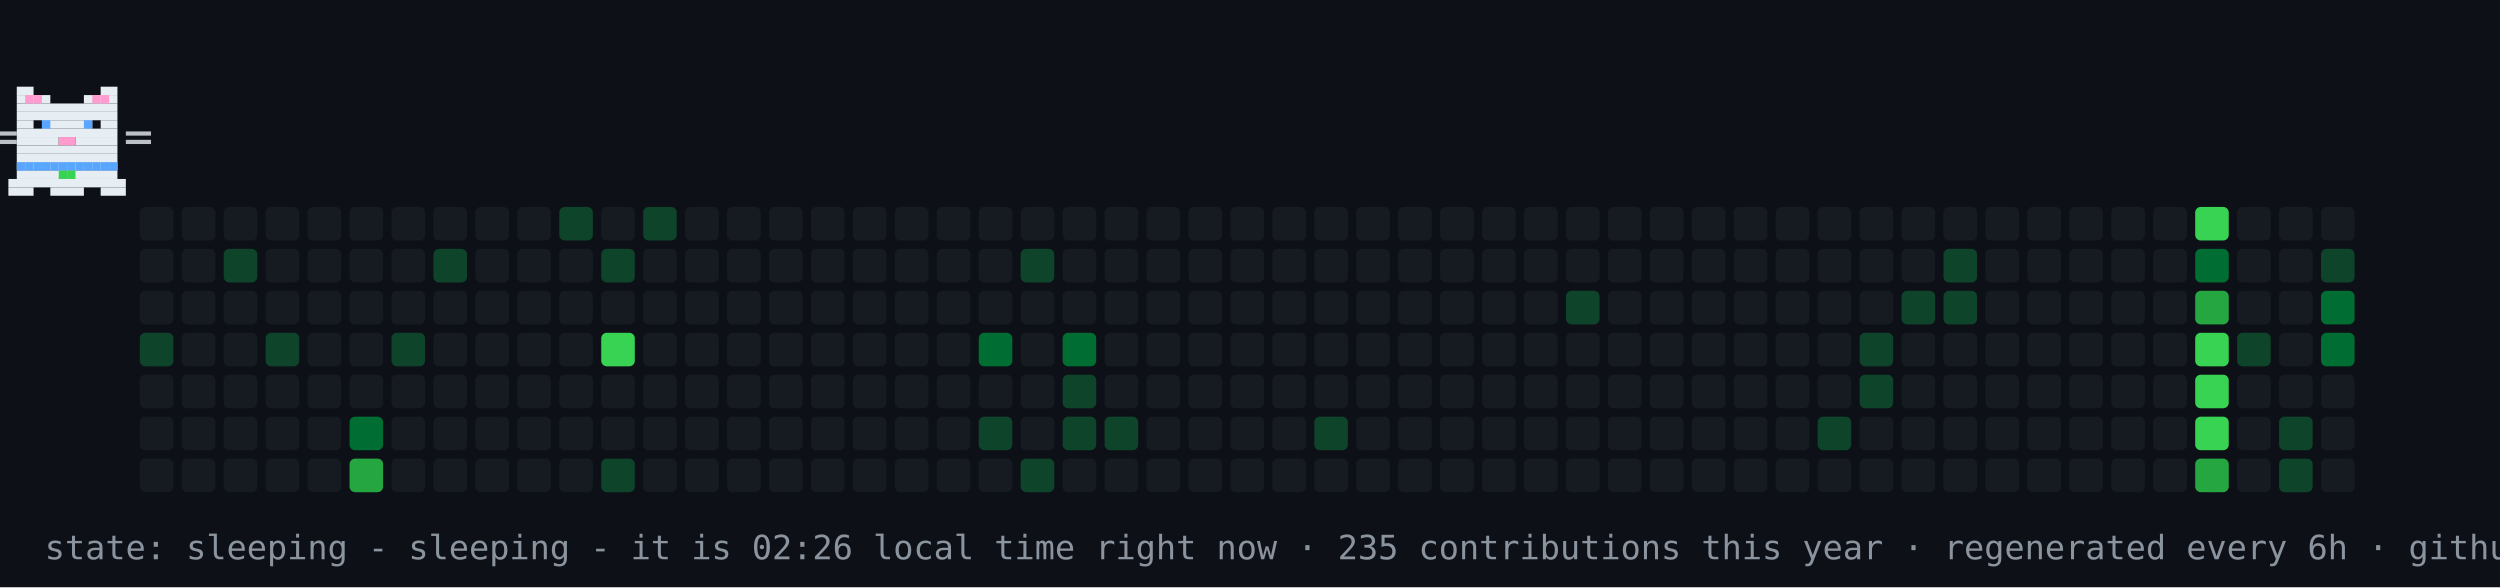
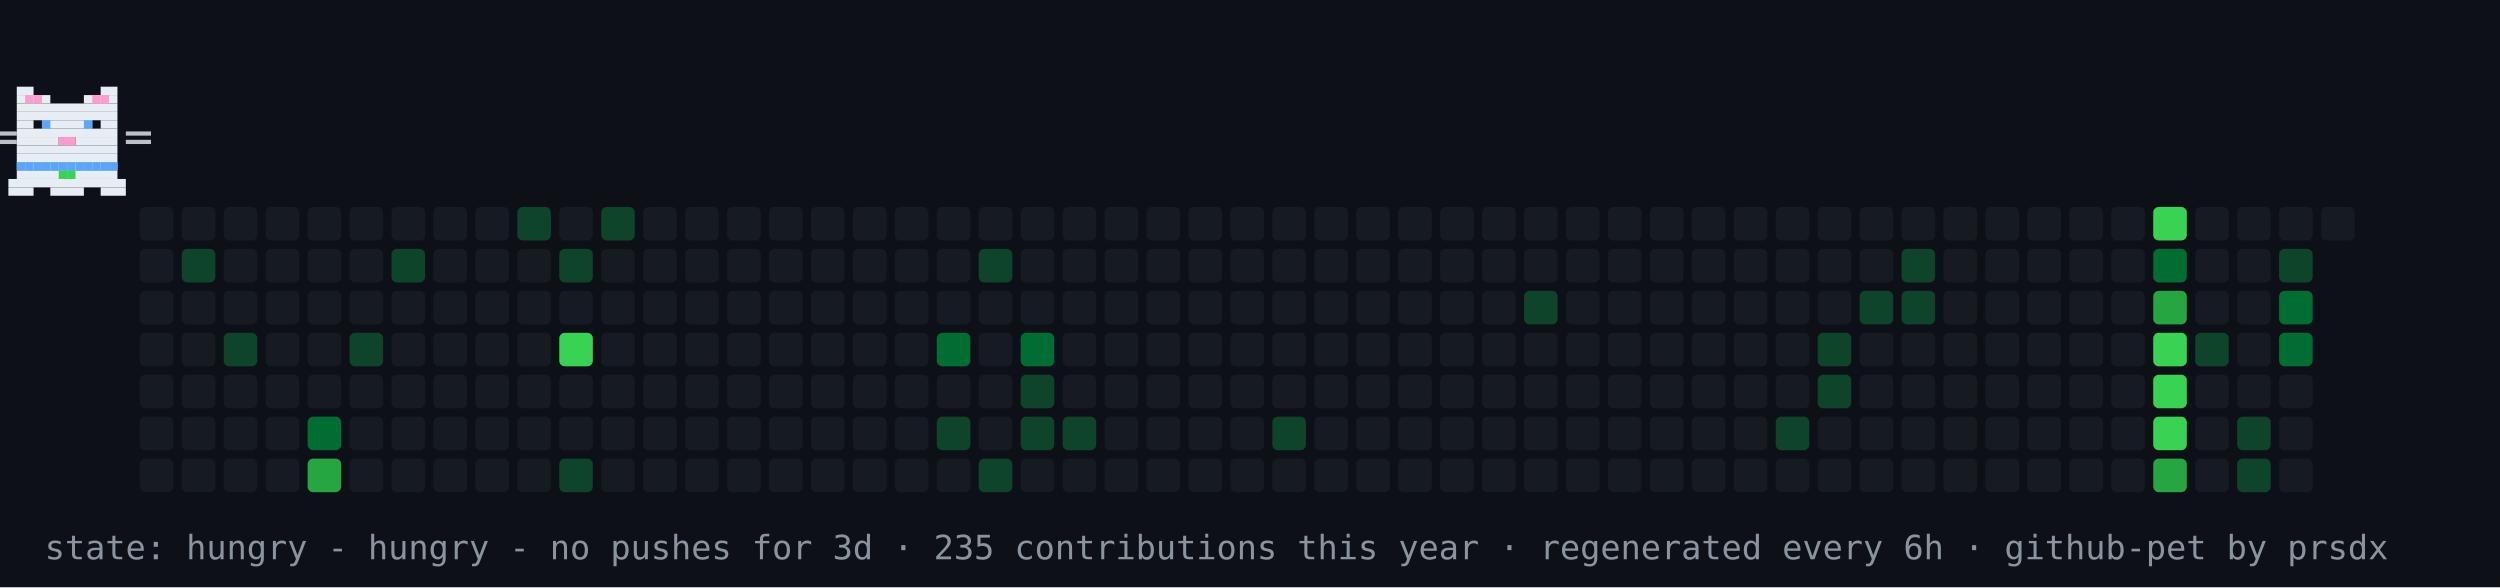
- <svg xmlns="http://www.w3.org/2000/svg" width="894" height="210" viewBox="0 0 894 210" role="img" aria-label="contribution graph cat: sleeping">
+ <svg xmlns="http://www.w3.org/2000/svg" width="894" height="210" viewBox="0 0 894 210" role="img" aria-label="contribution graph cat: hungry">
  <rect width="894" height="210" fill="#0d1117" />
  <rect x="50" y="74" width="12" height="12" rx="2" fill="#161b22" />
  <rect x="50" y="89" width="12" height="12" rx="2" fill="#161b22" />
  <rect x="50" y="104" width="12" height="12" rx="2" fill="#161b22" />
-   <rect x="50" y="119" width="12" height="12" rx="2" fill="#0e4429" />
+   <rect x="50" y="119" width="12" height="12" rx="2" fill="#161b22" />
  <rect x="50" y="134" width="12" height="12" rx="2" fill="#161b22" />
  <rect x="50" y="149" width="12" height="12" rx="2" fill="#161b22" />
  <rect x="50" y="164" width="12" height="12" rx="2" fill="#161b22" />
  <rect x="65" y="74" width="12" height="12" rx="2" fill="#161b22" />
-   <rect x="65" y="89" width="12" height="12" rx="2" fill="#161b22" />
+   <rect x="65" y="89" width="12" height="12" rx="2" fill="#0e4429" />
  <rect x="65" y="104" width="12" height="12" rx="2" fill="#161b22" />
  <rect x="65" y="119" width="12" height="12" rx="2" fill="#161b22" />
  <rect x="65" y="134" width="12" height="12" rx="2" fill="#161b22" />
  <rect x="65" y="149" width="12" height="12" rx="2" fill="#161b22" />
  <rect x="65" y="164" width="12" height="12" rx="2" fill="#161b22" />
  <rect x="80" y="74" width="12" height="12" rx="2" fill="#161b22" />
-   <rect x="80" y="89" width="12" height="12" rx="2" fill="#0e4429" />
+   <rect x="80" y="89" width="12" height="12" rx="2" fill="#161b22" />
  <rect x="80" y="104" width="12" height="12" rx="2" fill="#161b22" />
-   <rect x="80" y="119" width="12" height="12" rx="2" fill="#161b22" />
+   <rect x="80" y="119" width="12" height="12" rx="2" fill="#0e4429" />
  <rect x="80" y="134" width="12" height="12" rx="2" fill="#161b22" />
  <rect x="80" y="149" width="12" height="12" rx="2" fill="#161b22" />
  <rect x="80" y="164" width="12" height="12" rx="2" fill="#161b22" />
  <rect x="95" y="74" width="12" height="12" rx="2" fill="#161b22" />
  <rect x="95" y="89" width="12" height="12" rx="2" fill="#161b22" />
  <rect x="95" y="104" width="12" height="12" rx="2" fill="#161b22" />
-   <rect x="95" y="119" width="12" height="12" rx="2" fill="#0e4429" />
+   <rect x="95" y="119" width="12" height="12" rx="2" fill="#161b22" />
  <rect x="95" y="134" width="12" height="12" rx="2" fill="#161b22" />
  <rect x="95" y="149" width="12" height="12" rx="2" fill="#161b22" />
  <rect x="95" y="164" width="12" height="12" rx="2" fill="#161b22" />
  <rect x="110" y="74" width="12" height="12" rx="2" fill="#161b22" />
  <rect x="110" y="89" width="12" height="12" rx="2" fill="#161b22" />
  <rect x="110" y="104" width="12" height="12" rx="2" fill="#161b22" />
  <rect x="110" y="119" width="12" height="12" rx="2" fill="#161b22" />
  <rect x="110" y="134" width="12" height="12" rx="2" fill="#161b22" />
-   <rect x="110" y="149" width="12" height="12" rx="2" fill="#161b22" />
-   <rect x="110" y="164" width="12" height="12" rx="2" fill="#161b22" />
+   <rect x="110" y="149" width="12" height="12" rx="2" fill="#006d32" />
+   <rect x="110" y="164" width="12" height="12" rx="2" fill="#26a641" />
  <rect x="125" y="74" width="12" height="12" rx="2" fill="#161b22" />
  <rect x="125" y="89" width="12" height="12" rx="2" fill="#161b22" />
  <rect x="125" y="104" width="12" height="12" rx="2" fill="#161b22" />
-   <rect x="125" y="119" width="12" height="12" rx="2" fill="#161b22" />
+   <rect x="125" y="119" width="12" height="12" rx="2" fill="#0e4429" />
  <rect x="125" y="134" width="12" height="12" rx="2" fill="#161b22" />
-   <rect x="125" y="149" width="12" height="12" rx="2" fill="#006d32" />
-   <rect x="125" y="164" width="12" height="12" rx="2" fill="#26a641" />
+   <rect x="125" y="149" width="12" height="12" rx="2" fill="#161b22" />
+   <rect x="125" y="164" width="12" height="12" rx="2" fill="#161b22" />
  <rect x="140" y="74" width="12" height="12" rx="2" fill="#161b22" />
-   <rect x="140" y="89" width="12" height="12" rx="2" fill="#161b22" />
+   <rect x="140" y="89" width="12" height="12" rx="2" fill="#0e4429" />
  <rect x="140" y="104" width="12" height="12" rx="2" fill="#161b22" />
-   <rect x="140" y="119" width="12" height="12" rx="2" fill="#0e4429" />
+   <rect x="140" y="119" width="12" height="12" rx="2" fill="#161b22" />
  <rect x="140" y="134" width="12" height="12" rx="2" fill="#161b22" />
  <rect x="140" y="149" width="12" height="12" rx="2" fill="#161b22" />
  <rect x="140" y="164" width="12" height="12" rx="2" fill="#161b22" />
  <rect x="155" y="74" width="12" height="12" rx="2" fill="#161b22" />
-   <rect x="155" y="89" width="12" height="12" rx="2" fill="#0e4429" />
+   <rect x="155" y="89" width="12" height="12" rx="2" fill="#161b22" />
  <rect x="155" y="104" width="12" height="12" rx="2" fill="#161b22" />
  <rect x="155" y="119" width="12" height="12" rx="2" fill="#161b22" />
  <rect x="155" y="134" width="12" height="12" rx="2" fill="#161b22" />
  <rect x="155" y="149" width="12" height="12" rx="2" fill="#161b22" />
  <rect x="155" y="164" width="12" height="12" rx="2" fill="#161b22" />
  <rect x="170" y="74" width="12" height="12" rx="2" fill="#161b22" />
  <rect x="170" y="89" width="12" height="12" rx="2" fill="#161b22" />
  <rect x="170" y="104" width="12" height="12" rx="2" fill="#161b22" />
  <rect x="170" y="119" width="12" height="12" rx="2" fill="#161b22" />
  <rect x="170" y="134" width="12" height="12" rx="2" fill="#161b22" />
  <rect x="170" y="149" width="12" height="12" rx="2" fill="#161b22" />
  <rect x="170" y="164" width="12" height="12" rx="2" fill="#161b22" />
-   <rect x="185" y="74" width="12" height="12" rx="2" fill="#161b22" />
+   <rect x="185" y="74" width="12" height="12" rx="2" fill="#0e4429" />
  <rect x="185" y="89" width="12" height="12" rx="2" fill="#161b22" />
  <rect x="185" y="104" width="12" height="12" rx="2" fill="#161b22" />
  <rect x="185" y="119" width="12" height="12" rx="2" fill="#161b22" />
  <rect x="185" y="134" width="12" height="12" rx="2" fill="#161b22" />
  <rect x="185" y="149" width="12" height="12" rx="2" fill="#161b22" />
  <rect x="185" y="164" width="12" height="12" rx="2" fill="#161b22" />
-   <rect x="200" y="74" width="12" height="12" rx="2" fill="#0e4429" />
-   <rect x="200" y="89" width="12" height="12" rx="2" fill="#161b22" />
+   <rect x="200" y="74" width="12" height="12" rx="2" fill="#161b22" />
+   <rect x="200" y="89" width="12" height="12" rx="2" fill="#0e4429" />
  <rect x="200" y="104" width="12" height="12" rx="2" fill="#161b22" />
-   <rect x="200" y="119" width="12" height="12" rx="2" fill="#161b22" />
+   <rect x="200" y="119" width="12" height="12" rx="2" fill="#39d353" />
  <rect x="200" y="134" width="12" height="12" rx="2" fill="#161b22" />
  <rect x="200" y="149" width="12" height="12" rx="2" fill="#161b22" />
-   <rect x="200" y="164" width="12" height="12" rx="2" fill="#161b22" />
-   <rect x="215" y="74" width="12" height="12" rx="2" fill="#161b22" />
-   <rect x="215" y="89" width="12" height="12" rx="2" fill="#0e4429" />
+   <rect x="200" y="164" width="12" height="12" rx="2" fill="#0e4429" />
+   <rect x="215" y="74" width="12" height="12" rx="2" fill="#0e4429" />
+   <rect x="215" y="89" width="12" height="12" rx="2" fill="#161b22" />
  <rect x="215" y="104" width="12" height="12" rx="2" fill="#161b22" />
-   <rect x="215" y="119" width="12" height="12" rx="2" fill="#39d353" />
+   <rect x="215" y="119" width="12" height="12" rx="2" fill="#161b22" />
  <rect x="215" y="134" width="12" height="12" rx="2" fill="#161b22" />
  <rect x="215" y="149" width="12" height="12" rx="2" fill="#161b22" />
-   <rect x="215" y="164" width="12" height="12" rx="2" fill="#0e4429" />
-   <rect x="230" y="74" width="12" height="12" rx="2" fill="#0e4429" />
+   <rect x="215" y="164" width="12" height="12" rx="2" fill="#161b22" />
+   <rect x="230" y="74" width="12" height="12" rx="2" fill="#161b22" />
  <rect x="230" y="89" width="12" height="12" rx="2" fill="#161b22" />
  <rect x="230" y="104" width="12" height="12" rx="2" fill="#161b22" />
  <rect x="230" y="119" width="12" height="12" rx="2" fill="#161b22" />
  <rect x="230" y="134" width="12" height="12" rx="2" fill="#161b22" />
  <rect x="230" y="149" width="12" height="12" rx="2" fill="#161b22" />
  <rect x="230" y="164" width="12" height="12" rx="2" fill="#161b22" />
  <rect x="245" y="74" width="12" height="12" rx="2" fill="#161b22" />
  <rect x="245" y="89" width="12" height="12" rx="2" fill="#161b22" />
  <rect x="245" y="104" width="12" height="12" rx="2" fill="#161b22" />
  <rect x="245" y="119" width="12" height="12" rx="2" fill="#161b22" />
  <rect x="245" y="134" width="12" height="12" rx="2" fill="#161b22" />
  <rect x="245" y="149" width="12" height="12" rx="2" fill="#161b22" />
  <rect x="245" y="164" width="12" height="12" rx="2" fill="#161b22" />
  <rect x="260" y="74" width="12" height="12" rx="2" fill="#161b22" />
  <rect x="260" y="89" width="12" height="12" rx="2" fill="#161b22" />
  <rect x="260" y="104" width="12" height="12" rx="2" fill="#161b22" />
  <rect x="260" y="119" width="12" height="12" rx="2" fill="#161b22" />
  <rect x="260" y="134" width="12" height="12" rx="2" fill="#161b22" />
  <rect x="260" y="149" width="12" height="12" rx="2" fill="#161b22" />
  <rect x="260" y="164" width="12" height="12" rx="2" fill="#161b22" />
  <rect x="275" y="74" width="12" height="12" rx="2" fill="#161b22" />
  <rect x="275" y="89" width="12" height="12" rx="2" fill="#161b22" />
  <rect x="275" y="104" width="12" height="12" rx="2" fill="#161b22" />
  <rect x="275" y="119" width="12" height="12" rx="2" fill="#161b22" />
  <rect x="275" y="134" width="12" height="12" rx="2" fill="#161b22" />
  <rect x="275" y="149" width="12" height="12" rx="2" fill="#161b22" />
  <rect x="275" y="164" width="12" height="12" rx="2" fill="#161b22" />
  <rect x="290" y="74" width="12" height="12" rx="2" fill="#161b22" />
  <rect x="290" y="89" width="12" height="12" rx="2" fill="#161b22" />
  <rect x="290" y="104" width="12" height="12" rx="2" fill="#161b22" />
  <rect x="290" y="119" width="12" height="12" rx="2" fill="#161b22" />
  <rect x="290" y="134" width="12" height="12" rx="2" fill="#161b22" />
  <rect x="290" y="149" width="12" height="12" rx="2" fill="#161b22" />
  <rect x="290" y="164" width="12" height="12" rx="2" fill="#161b22" />
  <rect x="305" y="74" width="12" height="12" rx="2" fill="#161b22" />
  <rect x="305" y="89" width="12" height="12" rx="2" fill="#161b22" />
  <rect x="305" y="104" width="12" height="12" rx="2" fill="#161b22" />
  <rect x="305" y="119" width="12" height="12" rx="2" fill="#161b22" />
  <rect x="305" y="134" width="12" height="12" rx="2" fill="#161b22" />
  <rect x="305" y="149" width="12" height="12" rx="2" fill="#161b22" />
  <rect x="305" y="164" width="12" height="12" rx="2" fill="#161b22" />
  <rect x="320" y="74" width="12" height="12" rx="2" fill="#161b22" />
  <rect x="320" y="89" width="12" height="12" rx="2" fill="#161b22" />
  <rect x="320" y="104" width="12" height="12" rx="2" fill="#161b22" />
  <rect x="320" y="119" width="12" height="12" rx="2" fill="#161b22" />
  <rect x="320" y="134" width="12" height="12" rx="2" fill="#161b22" />
  <rect x="320" y="149" width="12" height="12" rx="2" fill="#161b22" />
  <rect x="320" y="164" width="12" height="12" rx="2" fill="#161b22" />
  <rect x="335" y="74" width="12" height="12" rx="2" fill="#161b22" />
  <rect x="335" y="89" width="12" height="12" rx="2" fill="#161b22" />
  <rect x="335" y="104" width="12" height="12" rx="2" fill="#161b22" />
-   <rect x="335" y="119" width="12" height="12" rx="2" fill="#161b22" />
+   <rect x="335" y="119" width="12" height="12" rx="2" fill="#006d32" />
  <rect x="335" y="134" width="12" height="12" rx="2" fill="#161b22" />
-   <rect x="335" y="149" width="12" height="12" rx="2" fill="#161b22" />
+   <rect x="335" y="149" width="12" height="12" rx="2" fill="#0e4429" />
  <rect x="335" y="164" width="12" height="12" rx="2" fill="#161b22" />
  <rect x="350" y="74" width="12" height="12" rx="2" fill="#161b22" />
-   <rect x="350" y="89" width="12" height="12" rx="2" fill="#161b22" />
+   <rect x="350" y="89" width="12" height="12" rx="2" fill="#0e4429" />
  <rect x="350" y="104" width="12" height="12" rx="2" fill="#161b22" />
-   <rect x="350" y="119" width="12" height="12" rx="2" fill="#006d32" />
+   <rect x="350" y="119" width="12" height="12" rx="2" fill="#161b22" />
  <rect x="350" y="134" width="12" height="12" rx="2" fill="#161b22" />
-   <rect x="350" y="149" width="12" height="12" rx="2" fill="#0e4429" />
-   <rect x="350" y="164" width="12" height="12" rx="2" fill="#161b22" />
+   <rect x="350" y="149" width="12" height="12" rx="2" fill="#161b22" />
+   <rect x="350" y="164" width="12" height="12" rx="2" fill="#0e4429" />
  <rect x="365" y="74" width="12" height="12" rx="2" fill="#161b22" />
-   <rect x="365" y="89" width="12" height="12" rx="2" fill="#0e4429" />
+   <rect x="365" y="89" width="12" height="12" rx="2" fill="#161b22" />
  <rect x="365" y="104" width="12" height="12" rx="2" fill="#161b22" />
-   <rect x="365" y="119" width="12" height="12" rx="2" fill="#161b22" />
-   <rect x="365" y="134" width="12" height="12" rx="2" fill="#161b22" />
-   <rect x="365" y="149" width="12" height="12" rx="2" fill="#161b22" />
-   <rect x="365" y="164" width="12" height="12" rx="2" fill="#0e4429" />
+   <rect x="365" y="119" width="12" height="12" rx="2" fill="#006d32" />
+   <rect x="365" y="134" width="12" height="12" rx="2" fill="#0e4429" />
+   <rect x="365" y="149" width="12" height="12" rx="2" fill="#0e4429" />
+   <rect x="365" y="164" width="12" height="12" rx="2" fill="#161b22" />
  <rect x="380" y="74" width="12" height="12" rx="2" fill="#161b22" />
  <rect x="380" y="89" width="12" height="12" rx="2" fill="#161b22" />
  <rect x="380" y="104" width="12" height="12" rx="2" fill="#161b22" />
-   <rect x="380" y="119" width="12" height="12" rx="2" fill="#006d32" />
-   <rect x="380" y="134" width="12" height="12" rx="2" fill="#0e4429" />
+   <rect x="380" y="119" width="12" height="12" rx="2" fill="#161b22" />
+   <rect x="380" y="134" width="12" height="12" rx="2" fill="#161b22" />
  <rect x="380" y="149" width="12" height="12" rx="2" fill="#0e4429" />
  <rect x="380" y="164" width="12" height="12" rx="2" fill="#161b22" />
  <rect x="395" y="74" width="12" height="12" rx="2" fill="#161b22" />
  <rect x="395" y="89" width="12" height="12" rx="2" fill="#161b22" />
  <rect x="395" y="104" width="12" height="12" rx="2" fill="#161b22" />
  <rect x="395" y="119" width="12" height="12" rx="2" fill="#161b22" />
  <rect x="395" y="134" width="12" height="12" rx="2" fill="#161b22" />
-   <rect x="395" y="149" width="12" height="12" rx="2" fill="#0e4429" />
+   <rect x="395" y="149" width="12" height="12" rx="2" fill="#161b22" />
  <rect x="395" y="164" width="12" height="12" rx="2" fill="#161b22" />
  <rect x="410" y="74" width="12" height="12" rx="2" fill="#161b22" />
  <rect x="410" y="89" width="12" height="12" rx="2" fill="#161b22" />
  <rect x="410" y="104" width="12" height="12" rx="2" fill="#161b22" />
  <rect x="410" y="119" width="12" height="12" rx="2" fill="#161b22" />
  <rect x="410" y="134" width="12" height="12" rx="2" fill="#161b22" />
  <rect x="410" y="149" width="12" height="12" rx="2" fill="#161b22" />
  <rect x="410" y="164" width="12" height="12" rx="2" fill="#161b22" />
  <rect x="425" y="74" width="12" height="12" rx="2" fill="#161b22" />
  <rect x="425" y="89" width="12" height="12" rx="2" fill="#161b22" />
  <rect x="425" y="104" width="12" height="12" rx="2" fill="#161b22" />
  <rect x="425" y="119" width="12" height="12" rx="2" fill="#161b22" />
  <rect x="425" y="134" width="12" height="12" rx="2" fill="#161b22" />
  <rect x="425" y="149" width="12" height="12" rx="2" fill="#161b22" />
  <rect x="425" y="164" width="12" height="12" rx="2" fill="#161b22" />
  <rect x="440" y="74" width="12" height="12" rx="2" fill="#161b22" />
  <rect x="440" y="89" width="12" height="12" rx="2" fill="#161b22" />
  <rect x="440" y="104" width="12" height="12" rx="2" fill="#161b22" />
  <rect x="440" y="119" width="12" height="12" rx="2" fill="#161b22" />
  <rect x="440" y="134" width="12" height="12" rx="2" fill="#161b22" />
  <rect x="440" y="149" width="12" height="12" rx="2" fill="#161b22" />
  <rect x="440" y="164" width="12" height="12" rx="2" fill="#161b22" />
  <rect x="455" y="74" width="12" height="12" rx="2" fill="#161b22" />
  <rect x="455" y="89" width="12" height="12" rx="2" fill="#161b22" />
  <rect x="455" y="104" width="12" height="12" rx="2" fill="#161b22" />
  <rect x="455" y="119" width="12" height="12" rx="2" fill="#161b22" />
  <rect x="455" y="134" width="12" height="12" rx="2" fill="#161b22" />
-   <rect x="455" y="149" width="12" height="12" rx="2" fill="#161b22" />
+   <rect x="455" y="149" width="12" height="12" rx="2" fill="#0e4429" />
  <rect x="455" y="164" width="12" height="12" rx="2" fill="#161b22" />
  <rect x="470" y="74" width="12" height="12" rx="2" fill="#161b22" />
  <rect x="470" y="89" width="12" height="12" rx="2" fill="#161b22" />
  <rect x="470" y="104" width="12" height="12" rx="2" fill="#161b22" />
  <rect x="470" y="119" width="12" height="12" rx="2" fill="#161b22" />
  <rect x="470" y="134" width="12" height="12" rx="2" fill="#161b22" />
-   <rect x="470" y="149" width="12" height="12" rx="2" fill="#0e4429" />
+   <rect x="470" y="149" width="12" height="12" rx="2" fill="#161b22" />
  <rect x="470" y="164" width="12" height="12" rx="2" fill="#161b22" />
  <rect x="485" y="74" width="12" height="12" rx="2" fill="#161b22" />
  <rect x="485" y="89" width="12" height="12" rx="2" fill="#161b22" />
  <rect x="485" y="104" width="12" height="12" rx="2" fill="#161b22" />
  <rect x="485" y="119" width="12" height="12" rx="2" fill="#161b22" />
  <rect x="485" y="134" width="12" height="12" rx="2" fill="#161b22" />
  <rect x="485" y="149" width="12" height="12" rx="2" fill="#161b22" />
  <rect x="485" y="164" width="12" height="12" rx="2" fill="#161b22" />
  <rect x="500" y="74" width="12" height="12" rx="2" fill="#161b22" />
  <rect x="500" y="89" width="12" height="12" rx="2" fill="#161b22" />
  <rect x="500" y="104" width="12" height="12" rx="2" fill="#161b22" />
  <rect x="500" y="119" width="12" height="12" rx="2" fill="#161b22" />
  <rect x="500" y="134" width="12" height="12" rx="2" fill="#161b22" />
  <rect x="500" y="149" width="12" height="12" rx="2" fill="#161b22" />
  <rect x="500" y="164" width="12" height="12" rx="2" fill="#161b22" />
  <rect x="515" y="74" width="12" height="12" rx="2" fill="#161b22" />
  <rect x="515" y="89" width="12" height="12" rx="2" fill="#161b22" />
  <rect x="515" y="104" width="12" height="12" rx="2" fill="#161b22" />
  <rect x="515" y="119" width="12" height="12" rx="2" fill="#161b22" />
  <rect x="515" y="134" width="12" height="12" rx="2" fill="#161b22" />
  <rect x="515" y="149" width="12" height="12" rx="2" fill="#161b22" />
  <rect x="515" y="164" width="12" height="12" rx="2" fill="#161b22" />
  <rect x="530" y="74" width="12" height="12" rx="2" fill="#161b22" />
  <rect x="530" y="89" width="12" height="12" rx="2" fill="#161b22" />
  <rect x="530" y="104" width="12" height="12" rx="2" fill="#161b22" />
  <rect x="530" y="119" width="12" height="12" rx="2" fill="#161b22" />
  <rect x="530" y="134" width="12" height="12" rx="2" fill="#161b22" />
  <rect x="530" y="149" width="12" height="12" rx="2" fill="#161b22" />
  <rect x="530" y="164" width="12" height="12" rx="2" fill="#161b22" />
  <rect x="545" y="74" width="12" height="12" rx="2" fill="#161b22" />
  <rect x="545" y="89" width="12" height="12" rx="2" fill="#161b22" />
-   <rect x="545" y="104" width="12" height="12" rx="2" fill="#161b22" />
+   <rect x="545" y="104" width="12" height="12" rx="2" fill="#0e4429" />
  <rect x="545" y="119" width="12" height="12" rx="2" fill="#161b22" />
  <rect x="545" y="134" width="12" height="12" rx="2" fill="#161b22" />
  <rect x="545" y="149" width="12" height="12" rx="2" fill="#161b22" />
  <rect x="545" y="164" width="12" height="12" rx="2" fill="#161b22" />
  <rect x="560" y="74" width="12" height="12" rx="2" fill="#161b22" />
  <rect x="560" y="89" width="12" height="12" rx="2" fill="#161b22" />
-   <rect x="560" y="104" width="12" height="12" rx="2" fill="#0e4429" />
+   <rect x="560" y="104" width="12" height="12" rx="2" fill="#161b22" />
  <rect x="560" y="119" width="12" height="12" rx="2" fill="#161b22" />
  <rect x="560" y="134" width="12" height="12" rx="2" fill="#161b22" />
  <rect x="560" y="149" width="12" height="12" rx="2" fill="#161b22" />
  <rect x="560" y="164" width="12" height="12" rx="2" fill="#161b22" />
  <rect x="575" y="74" width="12" height="12" rx="2" fill="#161b22" />
  <rect x="575" y="89" width="12" height="12" rx="2" fill="#161b22" />
  <rect x="575" y="104" width="12" height="12" rx="2" fill="#161b22" />
  <rect x="575" y="119" width="12" height="12" rx="2" fill="#161b22" />
  <rect x="575" y="134" width="12" height="12" rx="2" fill="#161b22" />
  <rect x="575" y="149" width="12" height="12" rx="2" fill="#161b22" />
  <rect x="575" y="164" width="12" height="12" rx="2" fill="#161b22" />
  <rect x="590" y="74" width="12" height="12" rx="2" fill="#161b22" />
  <rect x="590" y="89" width="12" height="12" rx="2" fill="#161b22" />
  <rect x="590" y="104" width="12" height="12" rx="2" fill="#161b22" />
  <rect x="590" y="119" width="12" height="12" rx="2" fill="#161b22" />
  <rect x="590" y="134" width="12" height="12" rx="2" fill="#161b22" />
  <rect x="590" y="149" width="12" height="12" rx="2" fill="#161b22" />
  <rect x="590" y="164" width="12" height="12" rx="2" fill="#161b22" />
  <rect x="605" y="74" width="12" height="12" rx="2" fill="#161b22" />
  <rect x="605" y="89" width="12" height="12" rx="2" fill="#161b22" />
  <rect x="605" y="104" width="12" height="12" rx="2" fill="#161b22" />
  <rect x="605" y="119" width="12" height="12" rx="2" fill="#161b22" />
  <rect x="605" y="134" width="12" height="12" rx="2" fill="#161b22" />
  <rect x="605" y="149" width="12" height="12" rx="2" fill="#161b22" />
  <rect x="605" y="164" width="12" height="12" rx="2" fill="#161b22" />
  <rect x="620" y="74" width="12" height="12" rx="2" fill="#161b22" />
  <rect x="620" y="89" width="12" height="12" rx="2" fill="#161b22" />
  <rect x="620" y="104" width="12" height="12" rx="2" fill="#161b22" />
  <rect x="620" y="119" width="12" height="12" rx="2" fill="#161b22" />
  <rect x="620" y="134" width="12" height="12" rx="2" fill="#161b22" />
  <rect x="620" y="149" width="12" height="12" rx="2" fill="#161b22" />
  <rect x="620" y="164" width="12" height="12" rx="2" fill="#161b22" />
  <rect x="635" y="74" width="12" height="12" rx="2" fill="#161b22" />
  <rect x="635" y="89" width="12" height="12" rx="2" fill="#161b22" />
  <rect x="635" y="104" width="12" height="12" rx="2" fill="#161b22" />
  <rect x="635" y="119" width="12" height="12" rx="2" fill="#161b22" />
  <rect x="635" y="134" width="12" height="12" rx="2" fill="#161b22" />
-   <rect x="635" y="149" width="12" height="12" rx="2" fill="#161b22" />
+   <rect x="635" y="149" width="12" height="12" rx="2" fill="#0e4429" />
  <rect x="635" y="164" width="12" height="12" rx="2" fill="#161b22" />
  <rect x="650" y="74" width="12" height="12" rx="2" fill="#161b22" />
  <rect x="650" y="89" width="12" height="12" rx="2" fill="#161b22" />
  <rect x="650" y="104" width="12" height="12" rx="2" fill="#161b22" />
-   <rect x="650" y="119" width="12" height="12" rx="2" fill="#161b22" />
-   <rect x="650" y="134" width="12" height="12" rx="2" fill="#161b22" />
-   <rect x="650" y="149" width="12" height="12" rx="2" fill="#0e4429" />
+   <rect x="650" y="119" width="12" height="12" rx="2" fill="#0e4429" />
+   <rect x="650" y="134" width="12" height="12" rx="2" fill="#0e4429" />
+   <rect x="650" y="149" width="12" height="12" rx="2" fill="#161b22" />
  <rect x="650" y="164" width="12" height="12" rx="2" fill="#161b22" />
  <rect x="665" y="74" width="12" height="12" rx="2" fill="#161b22" />
  <rect x="665" y="89" width="12" height="12" rx="2" fill="#161b22" />
-   <rect x="665" y="104" width="12" height="12" rx="2" fill="#161b22" />
-   <rect x="665" y="119" width="12" height="12" rx="2" fill="#0e4429" />
-   <rect x="665" y="134" width="12" height="12" rx="2" fill="#0e4429" />
+   <rect x="665" y="104" width="12" height="12" rx="2" fill="#0e4429" />
+   <rect x="665" y="119" width="12" height="12" rx="2" fill="#161b22" />
+   <rect x="665" y="134" width="12" height="12" rx="2" fill="#161b22" />
  <rect x="665" y="149" width="12" height="12" rx="2" fill="#161b22" />
  <rect x="665" y="164" width="12" height="12" rx="2" fill="#161b22" />
  <rect x="680" y="74" width="12" height="12" rx="2" fill="#161b22" />
-   <rect x="680" y="89" width="12" height="12" rx="2" fill="#161b22" />
+   <rect x="680" y="89" width="12" height="12" rx="2" fill="#0e4429" />
  <rect x="680" y="104" width="12" height="12" rx="2" fill="#0e4429" />
  <rect x="680" y="119" width="12" height="12" rx="2" fill="#161b22" />
  <rect x="680" y="134" width="12" height="12" rx="2" fill="#161b22" />
  <rect x="680" y="149" width="12" height="12" rx="2" fill="#161b22" />
  <rect x="680" y="164" width="12" height="12" rx="2" fill="#161b22" />
  <rect x="695" y="74" width="12" height="12" rx="2" fill="#161b22" />
-   <rect x="695" y="89" width="12" height="12" rx="2" fill="#0e4429" />
-   <rect x="695" y="104" width="12" height="12" rx="2" fill="#0e4429" />
+   <rect x="695" y="89" width="12" height="12" rx="2" fill="#161b22" />
+   <rect x="695" y="104" width="12" height="12" rx="2" fill="#161b22" />
  <rect x="695" y="119" width="12" height="12" rx="2" fill="#161b22" />
  <rect x="695" y="134" width="12" height="12" rx="2" fill="#161b22" />
  <rect x="695" y="149" width="12" height="12" rx="2" fill="#161b22" />
  <rect x="695" y="164" width="12" height="12" rx="2" fill="#161b22" />
  <rect x="710" y="74" width="12" height="12" rx="2" fill="#161b22" />
  <rect x="710" y="89" width="12" height="12" rx="2" fill="#161b22" />
  <rect x="710" y="104" width="12" height="12" rx="2" fill="#161b22" />
  <rect x="710" y="119" width="12" height="12" rx="2" fill="#161b22" />
  <rect x="710" y="134" width="12" height="12" rx="2" fill="#161b22" />
  <rect x="710" y="149" width="12" height="12" rx="2" fill="#161b22" />
  <rect x="710" y="164" width="12" height="12" rx="2" fill="#161b22" />
  <rect x="725" y="74" width="12" height="12" rx="2" fill="#161b22" />
  <rect x="725" y="89" width="12" height="12" rx="2" fill="#161b22" />
  <rect x="725" y="104" width="12" height="12" rx="2" fill="#161b22" />
  <rect x="725" y="119" width="12" height="12" rx="2" fill="#161b22" />
  <rect x="725" y="134" width="12" height="12" rx="2" fill="#161b22" />
  <rect x="725" y="149" width="12" height="12" rx="2" fill="#161b22" />
  <rect x="725" y="164" width="12" height="12" rx="2" fill="#161b22" />
  <rect x="740" y="74" width="12" height="12" rx="2" fill="#161b22" />
  <rect x="740" y="89" width="12" height="12" rx="2" fill="#161b22" />
  <rect x="740" y="104" width="12" height="12" rx="2" fill="#161b22" />
  <rect x="740" y="119" width="12" height="12" rx="2" fill="#161b22" />
  <rect x="740" y="134" width="12" height="12" rx="2" fill="#161b22" />
  <rect x="740" y="149" width="12" height="12" rx="2" fill="#161b22" />
  <rect x="740" y="164" width="12" height="12" rx="2" fill="#161b22" />
  <rect x="755" y="74" width="12" height="12" rx="2" fill="#161b22" />
  <rect x="755" y="89" width="12" height="12" rx="2" fill="#161b22" />
  <rect x="755" y="104" width="12" height="12" rx="2" fill="#161b22" />
  <rect x="755" y="119" width="12" height="12" rx="2" fill="#161b22" />
  <rect x="755" y="134" width="12" height="12" rx="2" fill="#161b22" />
  <rect x="755" y="149" width="12" height="12" rx="2" fill="#161b22" />
  <rect x="755" y="164" width="12" height="12" rx="2" fill="#161b22" />
-   <rect x="770" y="74" width="12" height="12" rx="2" fill="#161b22" />
-   <rect x="770" y="89" width="12" height="12" rx="2" fill="#161b22" />
-   <rect x="770" y="104" width="12" height="12" rx="2" fill="#161b22" />
-   <rect x="770" y="119" width="12" height="12" rx="2" fill="#161b22" />
-   <rect x="770" y="134" width="12" height="12" rx="2" fill="#161b22" />
-   <rect x="770" y="149" width="12" height="12" rx="2" fill="#161b22" />
-   <rect x="770" y="164" width="12" height="12" rx="2" fill="#161b22" />
-   <rect x="785" y="74" width="12" height="12" rx="2" fill="#39d353" />
-   <rect x="785" y="89" width="12" height="12" rx="2" fill="#006d32" />
-   <rect x="785" y="104" width="12" height="12" rx="2" fill="#26a641" />
-   <rect x="785" y="119" width="12" height="12" rx="2" fill="#39d353" />
-   <rect x="785" y="134" width="12" height="12" rx="2" fill="#39d353" />
-   <rect x="785" y="149" width="12" height="12" rx="2" fill="#39d353" />
-   <rect x="785" y="164" width="12" height="12" rx="2" fill="#26a641" />
+   <rect x="770" y="74" width="12" height="12" rx="2" fill="#39d353" />
+   <rect x="770" y="89" width="12" height="12" rx="2" fill="#006d32" />
+   <rect x="770" y="104" width="12" height="12" rx="2" fill="#26a641" />
+   <rect x="770" y="119" width="12" height="12" rx="2" fill="#39d353" />
+   <rect x="770" y="134" width="12" height="12" rx="2" fill="#39d353" />
+   <rect x="770" y="149" width="12" height="12" rx="2" fill="#39d353" />
+   <rect x="770" y="164" width="12" height="12" rx="2" fill="#26a641" />
+   <rect x="785" y="74" width="12" height="12" rx="2" fill="#161b22" />
+   <rect x="785" y="89" width="12" height="12" rx="2" fill="#161b22" />
+   <rect x="785" y="104" width="12" height="12" rx="2" fill="#161b22" />
+   <rect x="785" y="119" width="12" height="12" rx="2" fill="#0e4429" />
+   <rect x="785" y="134" width="12" height="12" rx="2" fill="#161b22" />
+   <rect x="785" y="149" width="12" height="12" rx="2" fill="#161b22" />
+   <rect x="785" y="164" width="12" height="12" rx="2" fill="#161b22" />
  <rect x="800" y="74" width="12" height="12" rx="2" fill="#161b22" />
  <rect x="800" y="89" width="12" height="12" rx="2" fill="#161b22" />
  <rect x="800" y="104" width="12" height="12" rx="2" fill="#161b22" />
-   <rect x="800" y="119" width="12" height="12" rx="2" fill="#0e4429" />
+   <rect x="800" y="119" width="12" height="12" rx="2" fill="#161b22" />
  <rect x="800" y="134" width="12" height="12" rx="2" fill="#161b22" />
-   <rect x="800" y="149" width="12" height="12" rx="2" fill="#161b22" />
-   <rect x="800" y="164" width="12" height="12" rx="2" fill="#161b22" />
+   <rect x="800" y="149" width="12" height="12" rx="2" fill="#0e4429" />
+   <rect x="800" y="164" width="12" height="12" rx="2" fill="#0e4429" />
  <rect x="815" y="74" width="12" height="12" rx="2" fill="#161b22" />
-   <rect x="815" y="89" width="12" height="12" rx="2" fill="#161b22" />
-   <rect x="815" y="104" width="12" height="12" rx="2" fill="#161b22" />
-   <rect x="815" y="119" width="12" height="12" rx="2" fill="#161b22" />
+   <rect x="815" y="89" width="12" height="12" rx="2" fill="#0e4429" />
+   <rect x="815" y="104" width="12" height="12" rx="2" fill="#006d32" />
+   <rect x="815" y="119" width="12" height="12" rx="2" fill="#006d32" />
  <rect x="815" y="134" width="12" height="12" rx="2" fill="#161b22" />
-   <rect x="815" y="149" width="12" height="12" rx="2" fill="#0e4429" />
-   <rect x="815" y="164" width="12" height="12" rx="2" fill="#0e4429" />
+   <rect x="815" y="149" width="12" height="12" rx="2" fill="#161b22" />
+   <rect x="815" y="164" width="12" height="12" rx="2" fill="#161b22" />
  <rect x="830" y="74" width="12" height="12" rx="2" fill="#161b22" />
-   <rect x="830" y="89" width="12" height="12" rx="2" fill="#0e4429" />
-   <rect x="830" y="104" width="12" height="12" rx="2" fill="#006d32" />
-   <rect x="830" y="119" width="12" height="12" rx="2" fill="#006d32" />
-   <rect x="830" y="134" width="12" height="12" rx="2" fill="#161b22" />
-   <rect x="830" y="149" width="12" height="12" rx="2" fill="#161b22" />
-   <rect x="830" y="164" width="12" height="12" rx="2" fill="#161b22" />
  <g>
-     <animateTransform attributeName="transform" type="translate" values="50 0;791 0;791 0;50 0;50 0" keyTimes="0;0.45;0.5;0.95;1" dur="30s" repeatCount="indefinite" />
+     <animateTransform attributeName="transform" type="translate" values="50 0;791 0;791 0;50 0;50 0" keyTimes="0;0.45;0.5;0.95;1" dur="36s" repeatCount="indefinite" />
    <g>
      <animateTransform attributeName="transform" type="translate" values="0 0;0 -4;0 0" keyTimes="0;0.5;1" dur="0.9s" repeatCount="indefinite" />
      <rect x="6" y="31" width="6" height="3" fill="#e6edf3" />
      <rect x="36" y="31" width="6" height="3" fill="#e6edf3" />
      <rect x="6" y="34" width="12" height="3" fill="#e6edf3" />
      <rect x="30" y="34" width="12" height="3" fill="#e6edf3" />
      <rect x="6" y="37" width="36" height="3" fill="#e6edf3" />
      <rect x="6" y="40" width="36" height="3" fill="#e6edf3" />
      <rect x="6" y="43" width="6" height="3" fill="#e6edf3" />
      <rect x="15" y="43" width="18" height="3" fill="#e6edf3" />
      <rect x="36" y="43" width="6" height="3" fill="#e6edf3" />
      <rect x="6" y="46" width="36" height="3" fill="#e6edf3" />
      <rect x="6" y="49" width="15" height="3" fill="#e6edf3" />
      <rect x="21" y="49" width="6" height="3" fill="#ff9bce" />
      <rect x="27" y="49" width="15" height="3" fill="#e6edf3" />
      <rect x="6" y="52" width="36" height="3" fill="#e6edf3" />
      <rect x="6" y="55" width="36" height="3" fill="#e6edf3" />
      <rect x="6" y="58" width="36" height="3" fill="#e6edf3" />
      <rect x="6" y="61" width="36" height="3" fill="#e6edf3" />
      <rect x="3" y="64" width="42" height="3" fill="#e6edf3" />
      <rect x="3" y="67" width="9" height="3" fill="#e6edf3" />
      <rect x="18" y="67" width="12" height="3" fill="#e6edf3" />
      <rect x="36" y="67" width="9" height="3" fill="#e6edf3" />
      <rect x="9" y="34" width="3" height="3" fill="#ff9bce" />
      <rect x="12" y="34" width="3" height="3" fill="#ff9bce" />
      <rect x="33" y="34" width="3" height="3" fill="#ff9bce" />
      <rect x="36" y="34" width="3" height="3" fill="#ff9bce" />
      <rect x="6" y="58" width="3" height="3" fill="#58a6ff" />
      <rect x="9" y="58" width="3" height="3" fill="#58a6ff" />
      <rect x="12" y="58" width="3" height="3" fill="#58a6ff" />
      <rect x="15" y="58" width="3" height="3" fill="#58a6ff" />
      <rect x="18" y="58" width="3" height="3" fill="#58a6ff" />
      <rect x="21" y="58" width="3" height="3" fill="#58a6ff" />
      <rect x="24" y="58" width="3" height="3" fill="#58a6ff" />
      <rect x="27" y="58" width="3" height="3" fill="#58a6ff" />
      <rect x="30" y="58" width="3" height="3" fill="#58a6ff" />
      <rect x="33" y="58" width="3" height="3" fill="#58a6ff" />
      <rect x="36" y="58" width="3" height="3" fill="#58a6ff" />
      <rect x="39" y="58" width="3" height="3" fill="#58a6ff" />
      <rect x="21" y="61" width="3" height="3" fill="#39d353" />
      <rect x="24" y="61" width="3" height="3" fill="#39d353" />
      <rect x="-3" y="47" width="9" height="1.5" fill="#e6edf3" opacity="0.8" />
      <rect x="-3" y="50" width="9" height="1.5" fill="#e6edf3" opacity="0.8" />
      <rect x="45" y="47" width="9" height="1.5" fill="#e6edf3" opacity="0.8" />
      <rect x="45" y="50" width="9" height="1.5" fill="#e6edf3" opacity="0.8" />
      <g>
        <animate attributeName="opacity" values="1;0;1" keyTimes="0;0.96;1" calcMode="discrete" dur="4s" repeatCount="indefinite" />
        <rect x="15" y="43" width="3" height="3" fill="#58a6ff" />
        <rect x="30" y="43" width="3" height="3" fill="#58a6ff" />
      </g>
      <g opacity="0">
        <animate attributeName="opacity" values="0;1;0" keyTimes="0;0.96;1" calcMode="discrete" dur="4s" repeatCount="indefinite" />
        <rect x="15" y="43" width="6" height="3" fill="#0d1117" />
        <rect x="30" y="43" width="6" height="3" fill="#0d1117" />
      </g>
    </g>
  </g>
-   <text x="16" y="200" font-family="monospace" font-size="12" fill="#8b949e">state: sleeping - sleeping - it is 02:26 local time right now · 235 contributions this year · regenerated every 6h · github-pet by prsdx</text>
+   <text x="16" y="200" font-family="monospace" font-size="12" fill="#8b949e">state: hungry - hungry - no pushes for 3d · 235 contributions this year · regenerated every 6h · github-pet by prsdx</text>
</svg>
